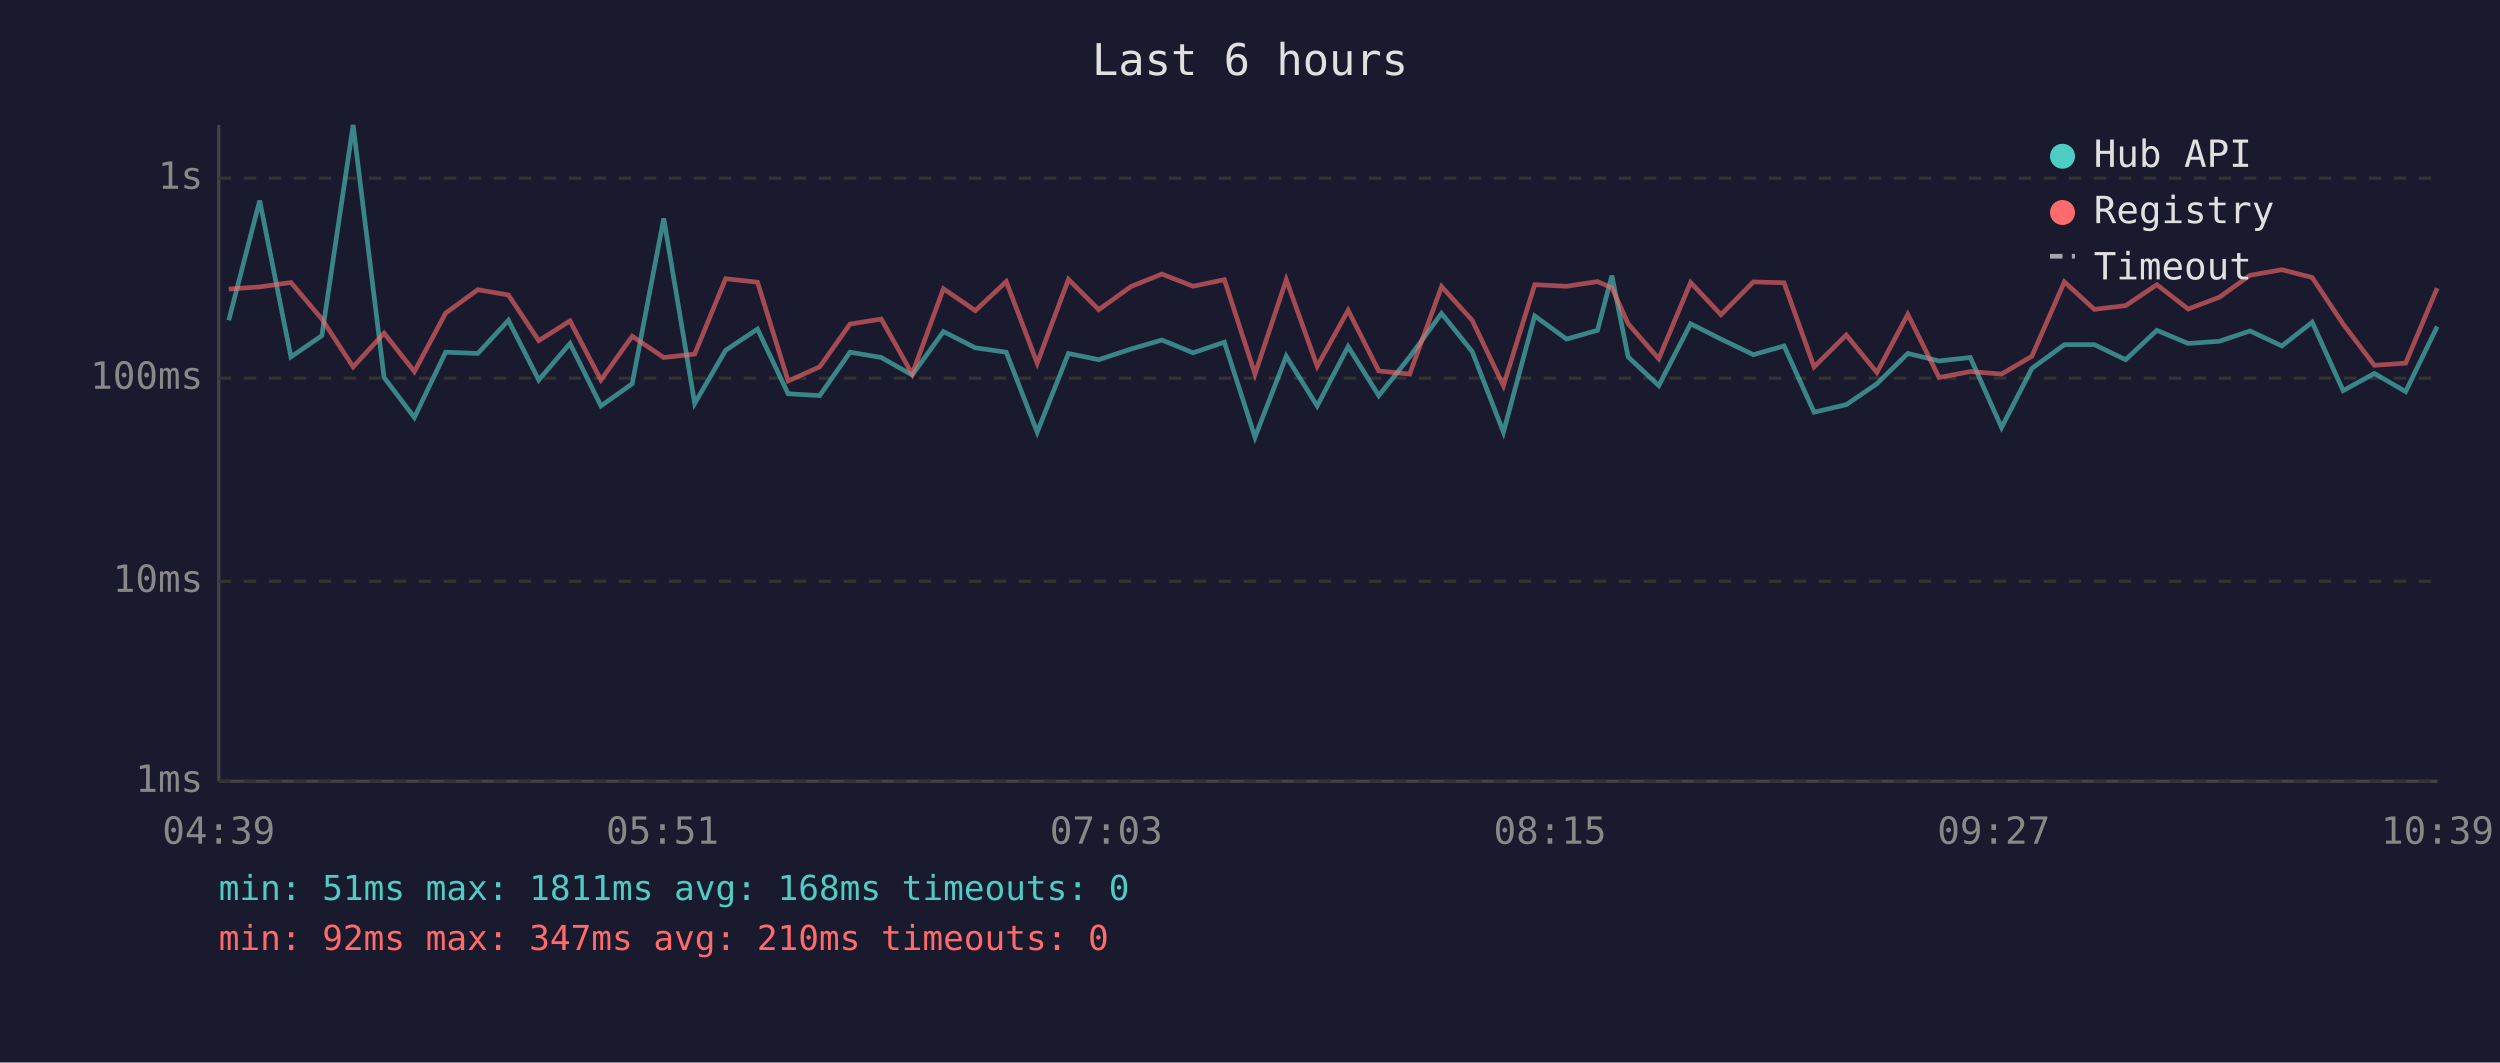
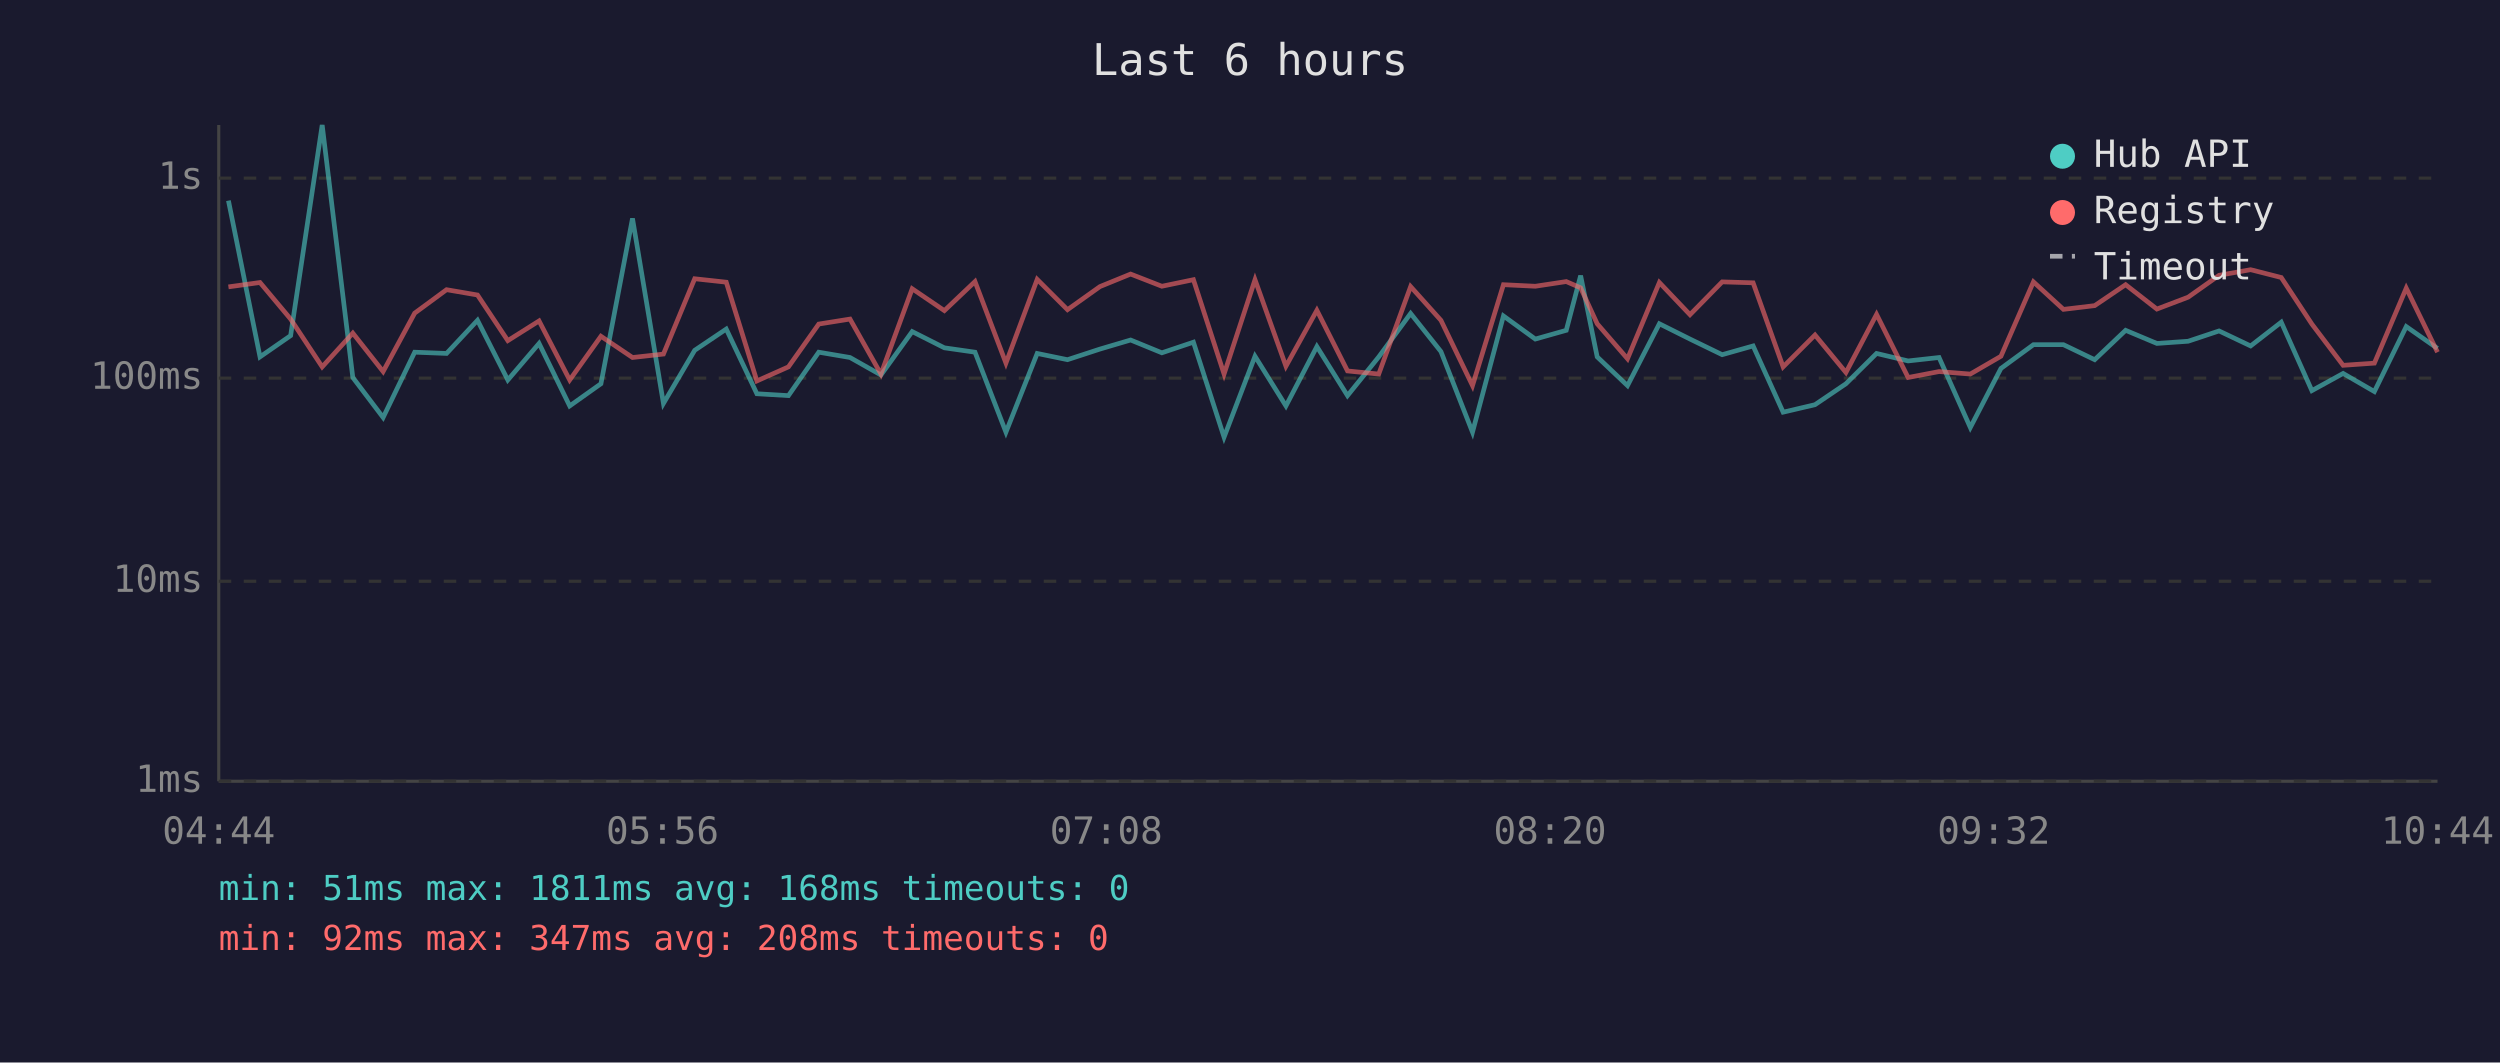
<svg xmlns="http://www.w3.org/2000/svg" viewBox="0 0 800 340" font-family="monospace" font-size="12">
  <rect width="800" height="340" fill="#1a1a2e" />
  <text x="400" y="24" fill="#e0e0e0" font-size="14" text-anchor="middle">Last 6 hours</text>
  <line x1="70" y1="40" x2="70" y2="250" stroke="#444" stroke-width="1" />
  <line x1="70" y1="250" x2="780" y2="250" stroke="#444" stroke-width="1" />
  <line x1="70" y1="250" x2="780" y2="250" stroke="#333" stroke-width="1" stroke-dasharray="4" />
  <text x="65" y="250" fill="#888" text-anchor="end" dominant-baseline="middle">1ms</text>
  <line x1="70" y1="186" x2="780" y2="186" stroke="#333" stroke-width="1" stroke-dasharray="4" />
  <text x="65" y="186" fill="#888" text-anchor="end" dominant-baseline="middle">10ms</text>
  <line x1="70" y1="121" x2="780" y2="121" stroke="#333" stroke-width="1" stroke-dasharray="4" />
  <text x="65" y="121" fill="#888" text-anchor="end" dominant-baseline="middle">100ms</text>
  <line x1="70" y1="57" x2="780" y2="57" stroke="#333" stroke-width="1" stroke-dasharray="4" />
  <text x="65" y="57" fill="#888" text-anchor="end" dominant-baseline="middle">1s</text>
-   <text x="70" y="270" fill="#888" text-anchor="middle">04:39</text>
-   <text x="212" y="270" fill="#888" text-anchor="middle">05:51</text>
-   <text x="354" y="270" fill="#888" text-anchor="middle">07:03</text>
-   <text x="496" y="270" fill="#888" text-anchor="middle">08:15</text>
-   <text x="638" y="270" fill="#888" text-anchor="middle">09:27</text>
-   <text x="780" y="270" fill="#888" text-anchor="middle">10:39</text>
-   <polyline points="73.2,102.5 83.1,64.2 93.1,114.2 103.0,107.4 113.0,40.0 122.9,120.8 132.6,133.6 142.6,112.7 152.9,113.1 162.7,102.5 172.4,121.6 182.4,109.9 192.3,129.9 202.3,122.8 212.4,69.9 222.3,129.1 232.2,112.1 242.4,105.3 252.2,126.0 262.3,126.6 272.0,112.7 282.0,114.4 291.9,120.0 301.9,106.1 312.1,111.3 322.0,112.7 331.9,138.3 341.9,113.1 351.6,115.1 361.9,111.7 371.8,108.8 381.8,112.9 391.8,109.5 401.6,139.9 411.6,114.0 421.5,129.9 431.4,110.9 441.2,126.6 451.1,114.2 461.3,100.3 471.1,112.5 481.1,138.3 491.1,101.1 501.3,108.5 511.2,105.7 515.8,88.2 521.0,114.2 530.8,123.4 541.0,103.6 550.7,108.5 561.1,113.5 570.9,110.7 580.5,131.9 590.8,129.5 600.6,122.8 610.5,113.1 620.5,115.5 630.5,114.4 640.5,136.8 650.2,117.9 660.6,110.3 670.2,110.3 680.2,115.1 690.2,105.7 700.2,109.9 710.2,109.2 720.0,105.9 730.2,110.7 739.9,103.1 749.8,125.0 759.8,119.5 769.8,125.3 779.9,104.5" fill="none" stroke="#4ecdc4" stroke-width="1.5" opacity="0.6" />
-   <polyline points="73.2,92.5 83.1,91.8 93.1,90.4 103.0,102.1 113.0,117.4 122.9,106.6 132.6,118.9 142.6,100.2 152.9,92.7 162.7,94.4 172.4,109.0 182.4,102.7 192.3,121.6 202.3,107.6 212.4,114.4 222.3,113.3 232.2,89.2 242.4,90.3 252.2,121.9 262.3,117.4 272.0,103.7 282.0,102.1 291.9,119.7 301.9,92.4 312.1,99.4 322.0,90.1 331.9,116.2 341.9,89.4 351.6,99.1 361.9,91.7 371.8,87.7 381.8,91.6 391.8,89.5 401.6,119.7 411.6,89.5 421.5,117.2 431.4,99.3 441.2,118.7 451.1,119.7 461.3,91.7 471.1,102.5 481.1,123.4 491.1,91.1 501.3,91.6 511.2,90.1 515.8,92.1 521.0,103.6 530.8,114.8 541.0,90.4 550.7,100.7 561.1,90.2 570.9,90.5 580.5,117.4 590.8,107.2 600.6,119.2 610.5,100.6 620.5,120.8 630.5,118.9 640.5,119.7 650.2,114.0 660.6,90.2 670.2,99.0 680.2,97.8 690.2,91.1 700.2,98.9 710.2,95.1 720.0,88.1 730.2,86.3 739.9,88.8 749.8,103.7 759.8,116.9 769.8,116.2 779.9,92.2" fill="none" stroke="#ff6b6b" stroke-width="1.5" opacity="0.6" />
+   <text x="70" y="270" fill="#888" text-anchor="middle">04:44</text>
+   <text x="212" y="270" fill="#888" text-anchor="middle">05:56</text>
+   <text x="354" y="270" fill="#888" text-anchor="middle">07:08</text>
+   <text x="496" y="270" fill="#888" text-anchor="middle">08:20</text>
+   <text x="638" y="270" fill="#888" text-anchor="middle">09:32</text>
+   <text x="780" y="270" fill="#888" text-anchor="middle">10:44</text>
+   <polyline points="73.1,64.2 83.2,114.2 93.0,107.4 103.1,40.0 112.9,120.8 122.6,133.6 132.7,112.7 142.9,113.1 152.8,102.5 162.5,121.6 172.5,109.9 182.3,129.9 192.3,122.8 202.4,69.9 212.3,129.1 222.3,112.1 232.4,105.3 242.2,126.0 252.3,126.6 262.0,112.7 272.0,114.4 281.9,120.0 291.9,106.1 302.2,111.3 312.0,112.7 321.9,138.3 331.9,113.1 341.6,115.1 352.0,111.7 361.8,108.8 371.8,112.9 381.9,109.5 391.7,139.9 401.6,114.0 411.5,129.9 421.4,110.9 431.2,126.6 441.2,114.2 451.4,100.3 461.1,112.5 471.2,138.3 481.1,101.1 491.3,108.5 501.2,105.7 505.8,88.2 511.1,114.2 520.8,123.4 531.0,103.6 540.8,108.5 551.1,113.5 561.0,110.7 570.6,131.9 580.8,129.5 590.7,122.8 600.5,113.1 610.6,115.5 620.5,114.4 630.5,136.8 640.3,117.9 650.7,110.3 660.3,110.3 670.3,115.1 680.2,105.7 690.2,109.9 700.2,109.2 710.1,105.9 720.2,110.7 730.0,103.1 739.8,125.0 749.8,119.5 759.8,125.3 770.0,104.5 780.0,111.5" fill="none" stroke="#4ecdc4" stroke-width="1.5" opacity="0.6" />
+   <polyline points="73.1,91.8 83.2,90.4 93.0,102.1 103.1,117.4 112.9,106.6 122.6,118.9 132.7,100.2 142.9,92.7 152.8,94.4 162.5,109.0 172.5,102.7 182.3,121.6 192.3,107.6 202.4,114.4 212.3,113.3 222.3,89.2 232.4,90.3 242.2,121.9 252.3,117.4 262.0,103.7 272.0,102.1 281.9,119.7 291.9,92.4 302.2,99.4 312.0,90.1 321.9,116.2 331.9,89.4 341.6,99.1 352.0,91.7 361.8,87.7 371.8,91.6 381.9,89.5 391.7,119.7 401.6,89.5 411.5,117.2 421.4,99.3 431.2,118.7 441.2,119.7 451.4,91.7 461.1,102.5 471.2,123.4 481.1,91.1 491.3,91.6 501.2,90.1 505.8,92.1 511.1,103.6 520.8,114.8 531.0,90.4 540.8,100.7 551.1,90.2 561.0,90.5 570.6,117.4 580.8,107.2 590.7,119.2 600.5,100.6 610.6,120.8 620.5,118.9 630.5,119.7 640.3,114.0 650.7,90.2 660.3,99.0 670.3,97.8 680.2,91.1 690.2,98.9 700.2,95.1 710.1,88.1 720.2,86.3 730.0,88.8 739.8,103.7 749.8,116.9 759.8,116.2 770.0,92.2 780.0,112.7" fill="none" stroke="#ff6b6b" stroke-width="1.5" opacity="0.6" />
  <circle cx="660" cy="50" r="4" fill="#4ecdc4" />
  <text x="670" y="50" fill="#e0e0e0" dominant-baseline="middle">Hub API</text>
  <circle cx="660" cy="68" r="4" fill="#ff6b6b" />
  <text x="670" y="68" fill="#e0e0e0" dominant-baseline="middle">Registry</text>
  <line x1="656" y1="82" x2="664" y2="82" stroke="#e0e0e0" stroke-width="1.5" stroke-dasharray="4,3" opacity="0.7" />
  <text x="670" y="86" fill="#e0e0e0" dominant-baseline="middle">Timeout</text>
  <text x="70" y="288" fill="#4ecdc4" font-size="11">min: 51ms  max: 1811ms  avg: 168ms  timeouts: 0</text>
-   <text x="70" y="304" fill="#ff6b6b" font-size="11">min: 92ms  max: 347ms  avg: 210ms  timeouts: 0</text>
+   <text x="70" y="304" fill="#ff6b6b" font-size="11">min: 92ms  max: 347ms  avg: 208ms  timeouts: 0</text>
</svg>
